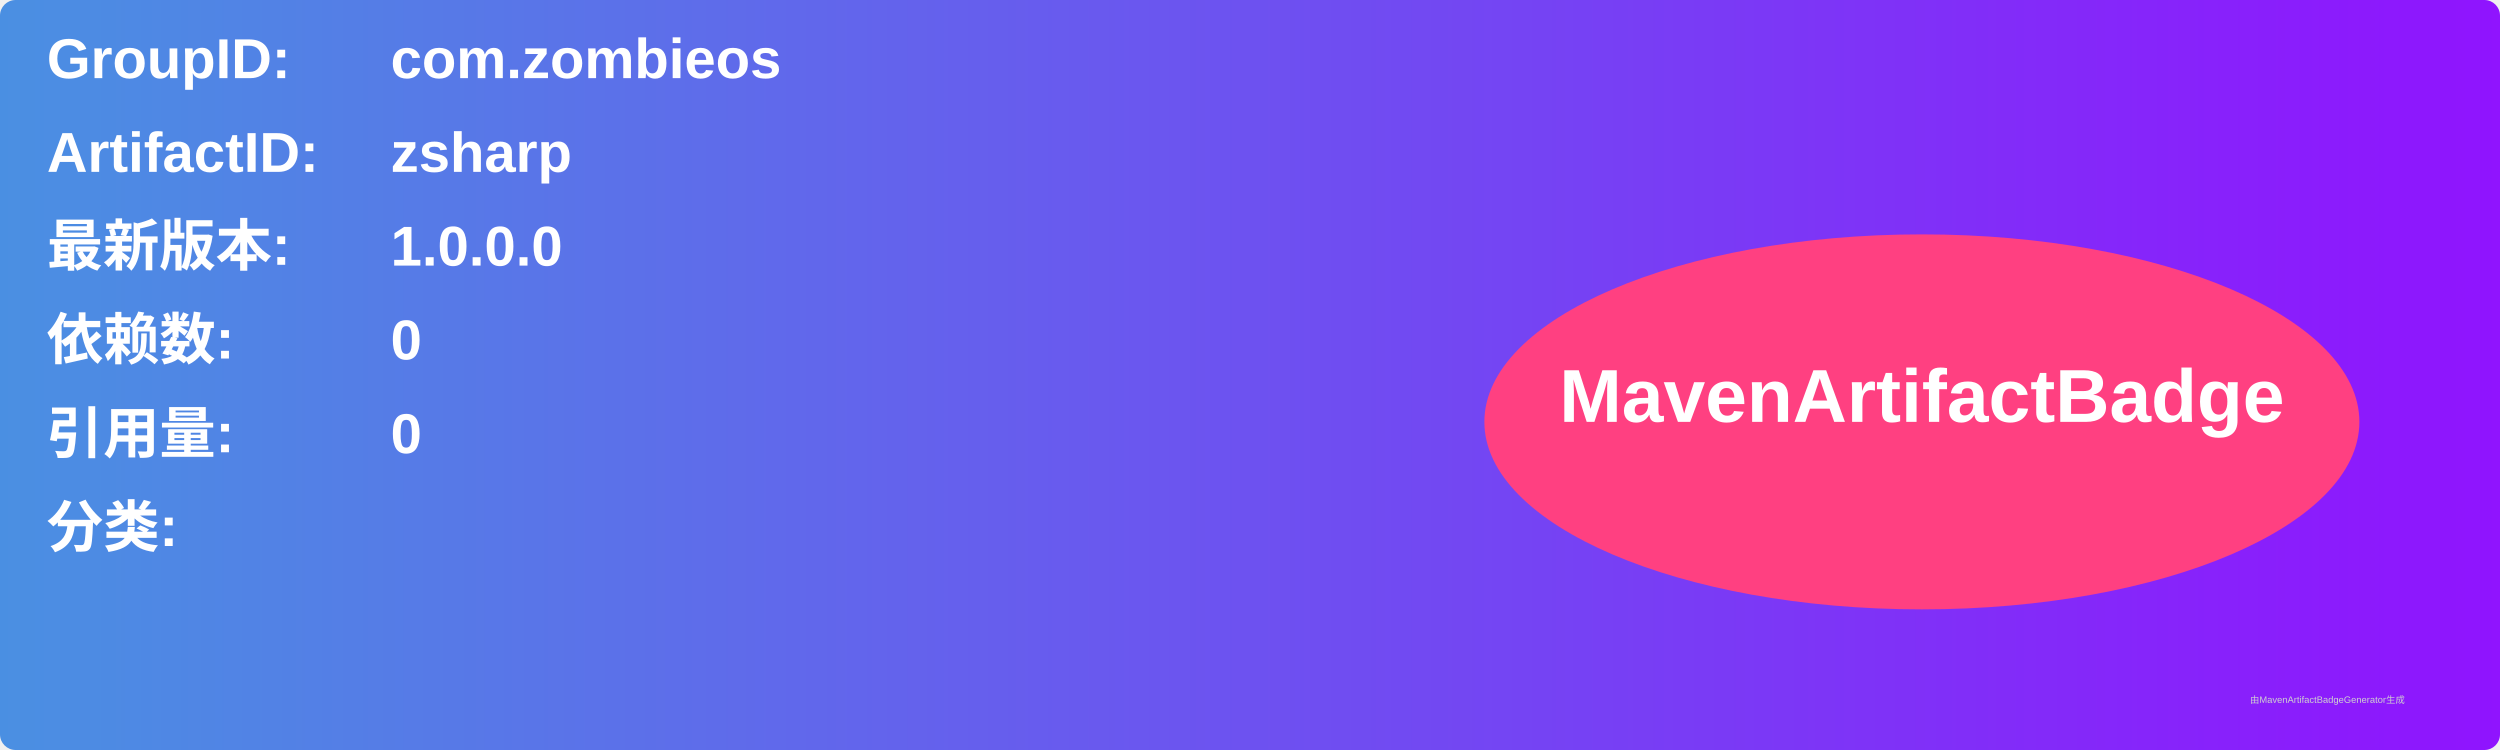
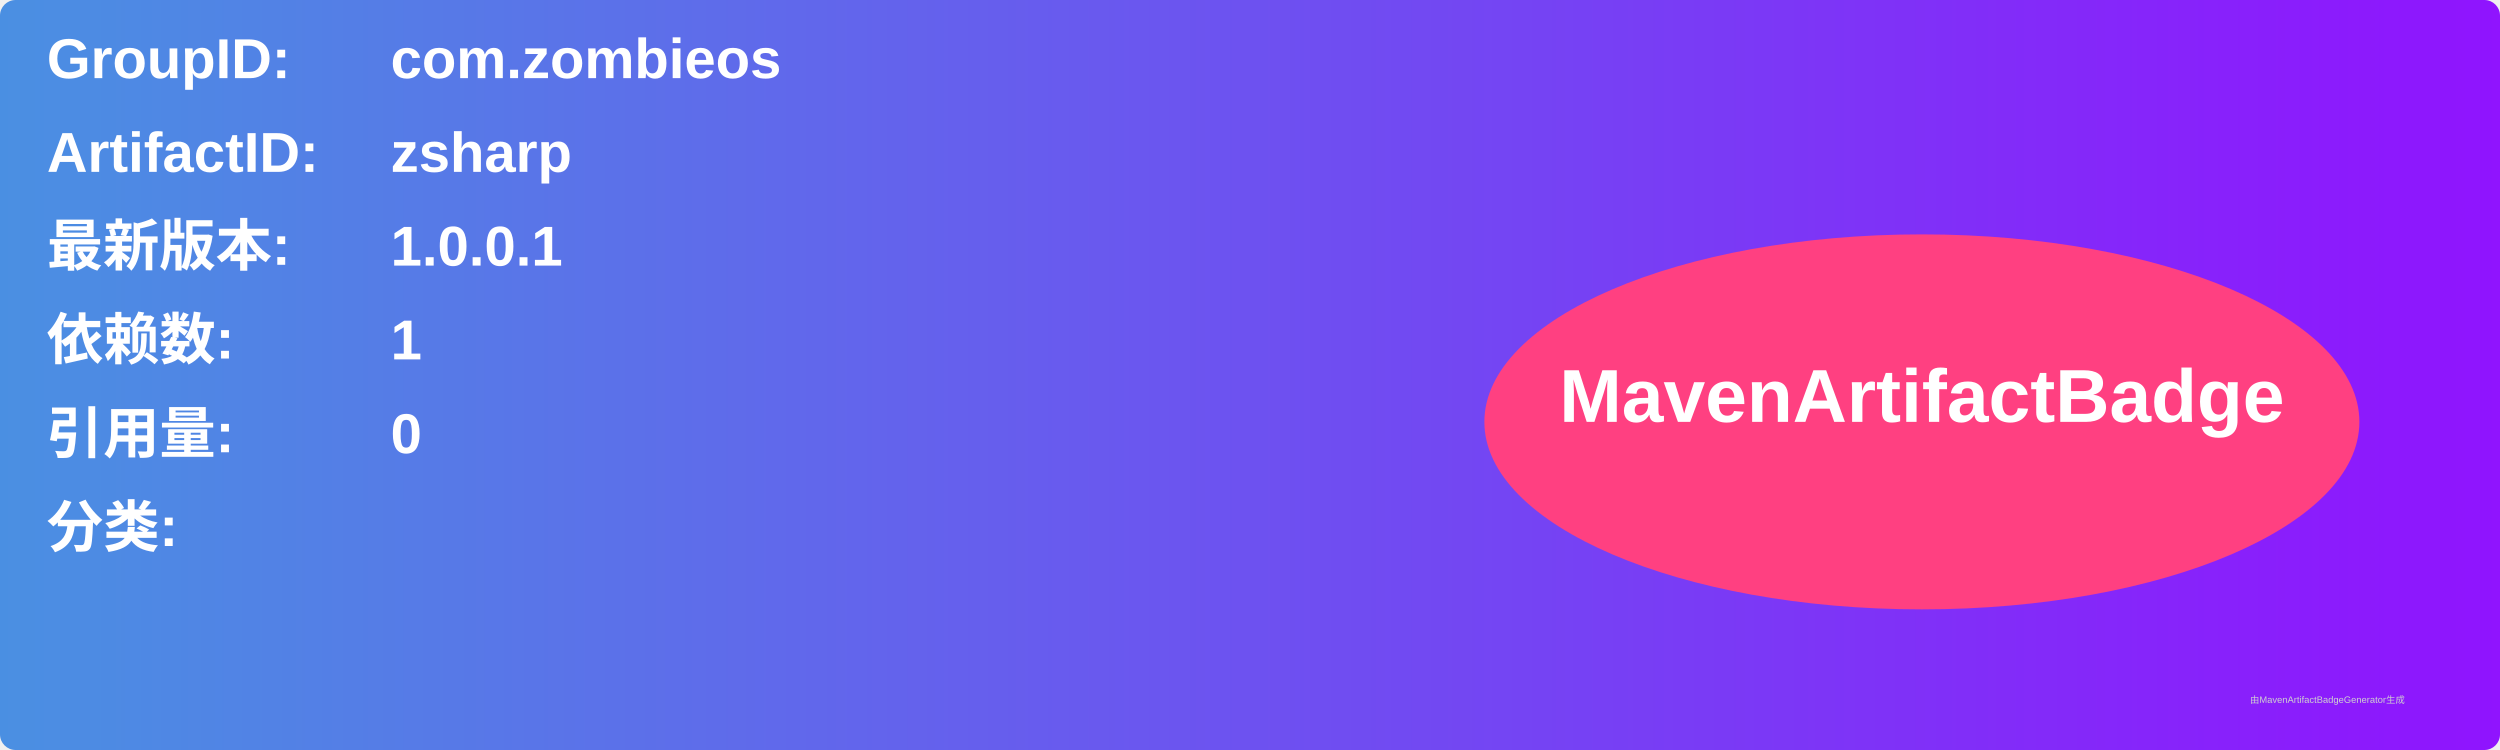
<svg xmlns="http://www.w3.org/2000/svg" width="800" height="240" viewBox="0 0 800 240">
  <linearGradient id="grad" x1="0%" y1="0%" x2="100%" y2="0%">
    <stop offset="0%" stop-color="#4a90e2" />
    <stop offset="100%" stop-color="#9013fe" />
  </linearGradient>
  <rect width="100%" height="100%" rx="5" ry="5" fill="url(#grad)" />
  <g transform="translate(15, 15)">
    <text x="0" y="10" font-family="Arial" font-size="18" fill="white" font-weight="bold" width="260">GroupID:</text>
    <text x="110" y="10" font-family="Arial" font-size="18" fill="white" font-weight="bold" width="460">com.zombieos</text>
    <text x="0" y="40" font-family="Arial" font-size="18" fill="white" font-weight="bold" width="260">ArtifactID:</text>
    <text x="110" y="40" font-family="Arial" font-size="18" fill="white" font-weight="bold" width="460">zsharp</text>
    <text x="0" y="70" font-family="Arial" font-size="18" fill="white" font-weight="bold">最新版本:</text>
    <text x="110" y="70" font-family="Arial" font-size="18" fill="white" font-weight="bold">
-       <tspan font-weight="bold">1.0.0.0</tspan>
+       <tspan font-weight="bold">1.0.0.1</tspan>
    </text>
    <text x="0" y="100" font-family="Arial" font-size="18" fill="white" font-weight="bold">依赖数: </text>
    <text x="110" y="100" font-family="Arial" font-size="18" fill="white">
-       <tspan font-weight="bold">0</tspan>
+       <tspan font-weight="bold">1</tspan>
    </text>
    <text x="0" y="130" font-family="Arial" font-size="18" fill="white" font-weight="bold">引用量: </text>
    <text x="110" y="130" font-family="Arial" font-size="18" fill="white">
      <tspan font-weight="bold">0</tspan>
    </text>
    <text x="0" y="160" font-family="Arial" font-size="18" fill="white" font-weight="bold">分类:</text>
    <text x="10" y="190" font-family="Arial" font-size="10" fill="white">
      <tspan font-weight="bold" />
    </text>
    <ellipse cx="600" cy="120" rx="140" ry="60" fill="#ff4081" />
    <text x="600" y="120" text-anchor="middle" font-family="Arial" font-size="24" fill="white" font-weight="bold">MavenArtifactBadge</text>
  </g>
  <text x="720" y="225" font-family="Arial" font-size="3" fill="#d0d0d0">由MavenArtifactBadgeGenerator生成</text>
</svg>
